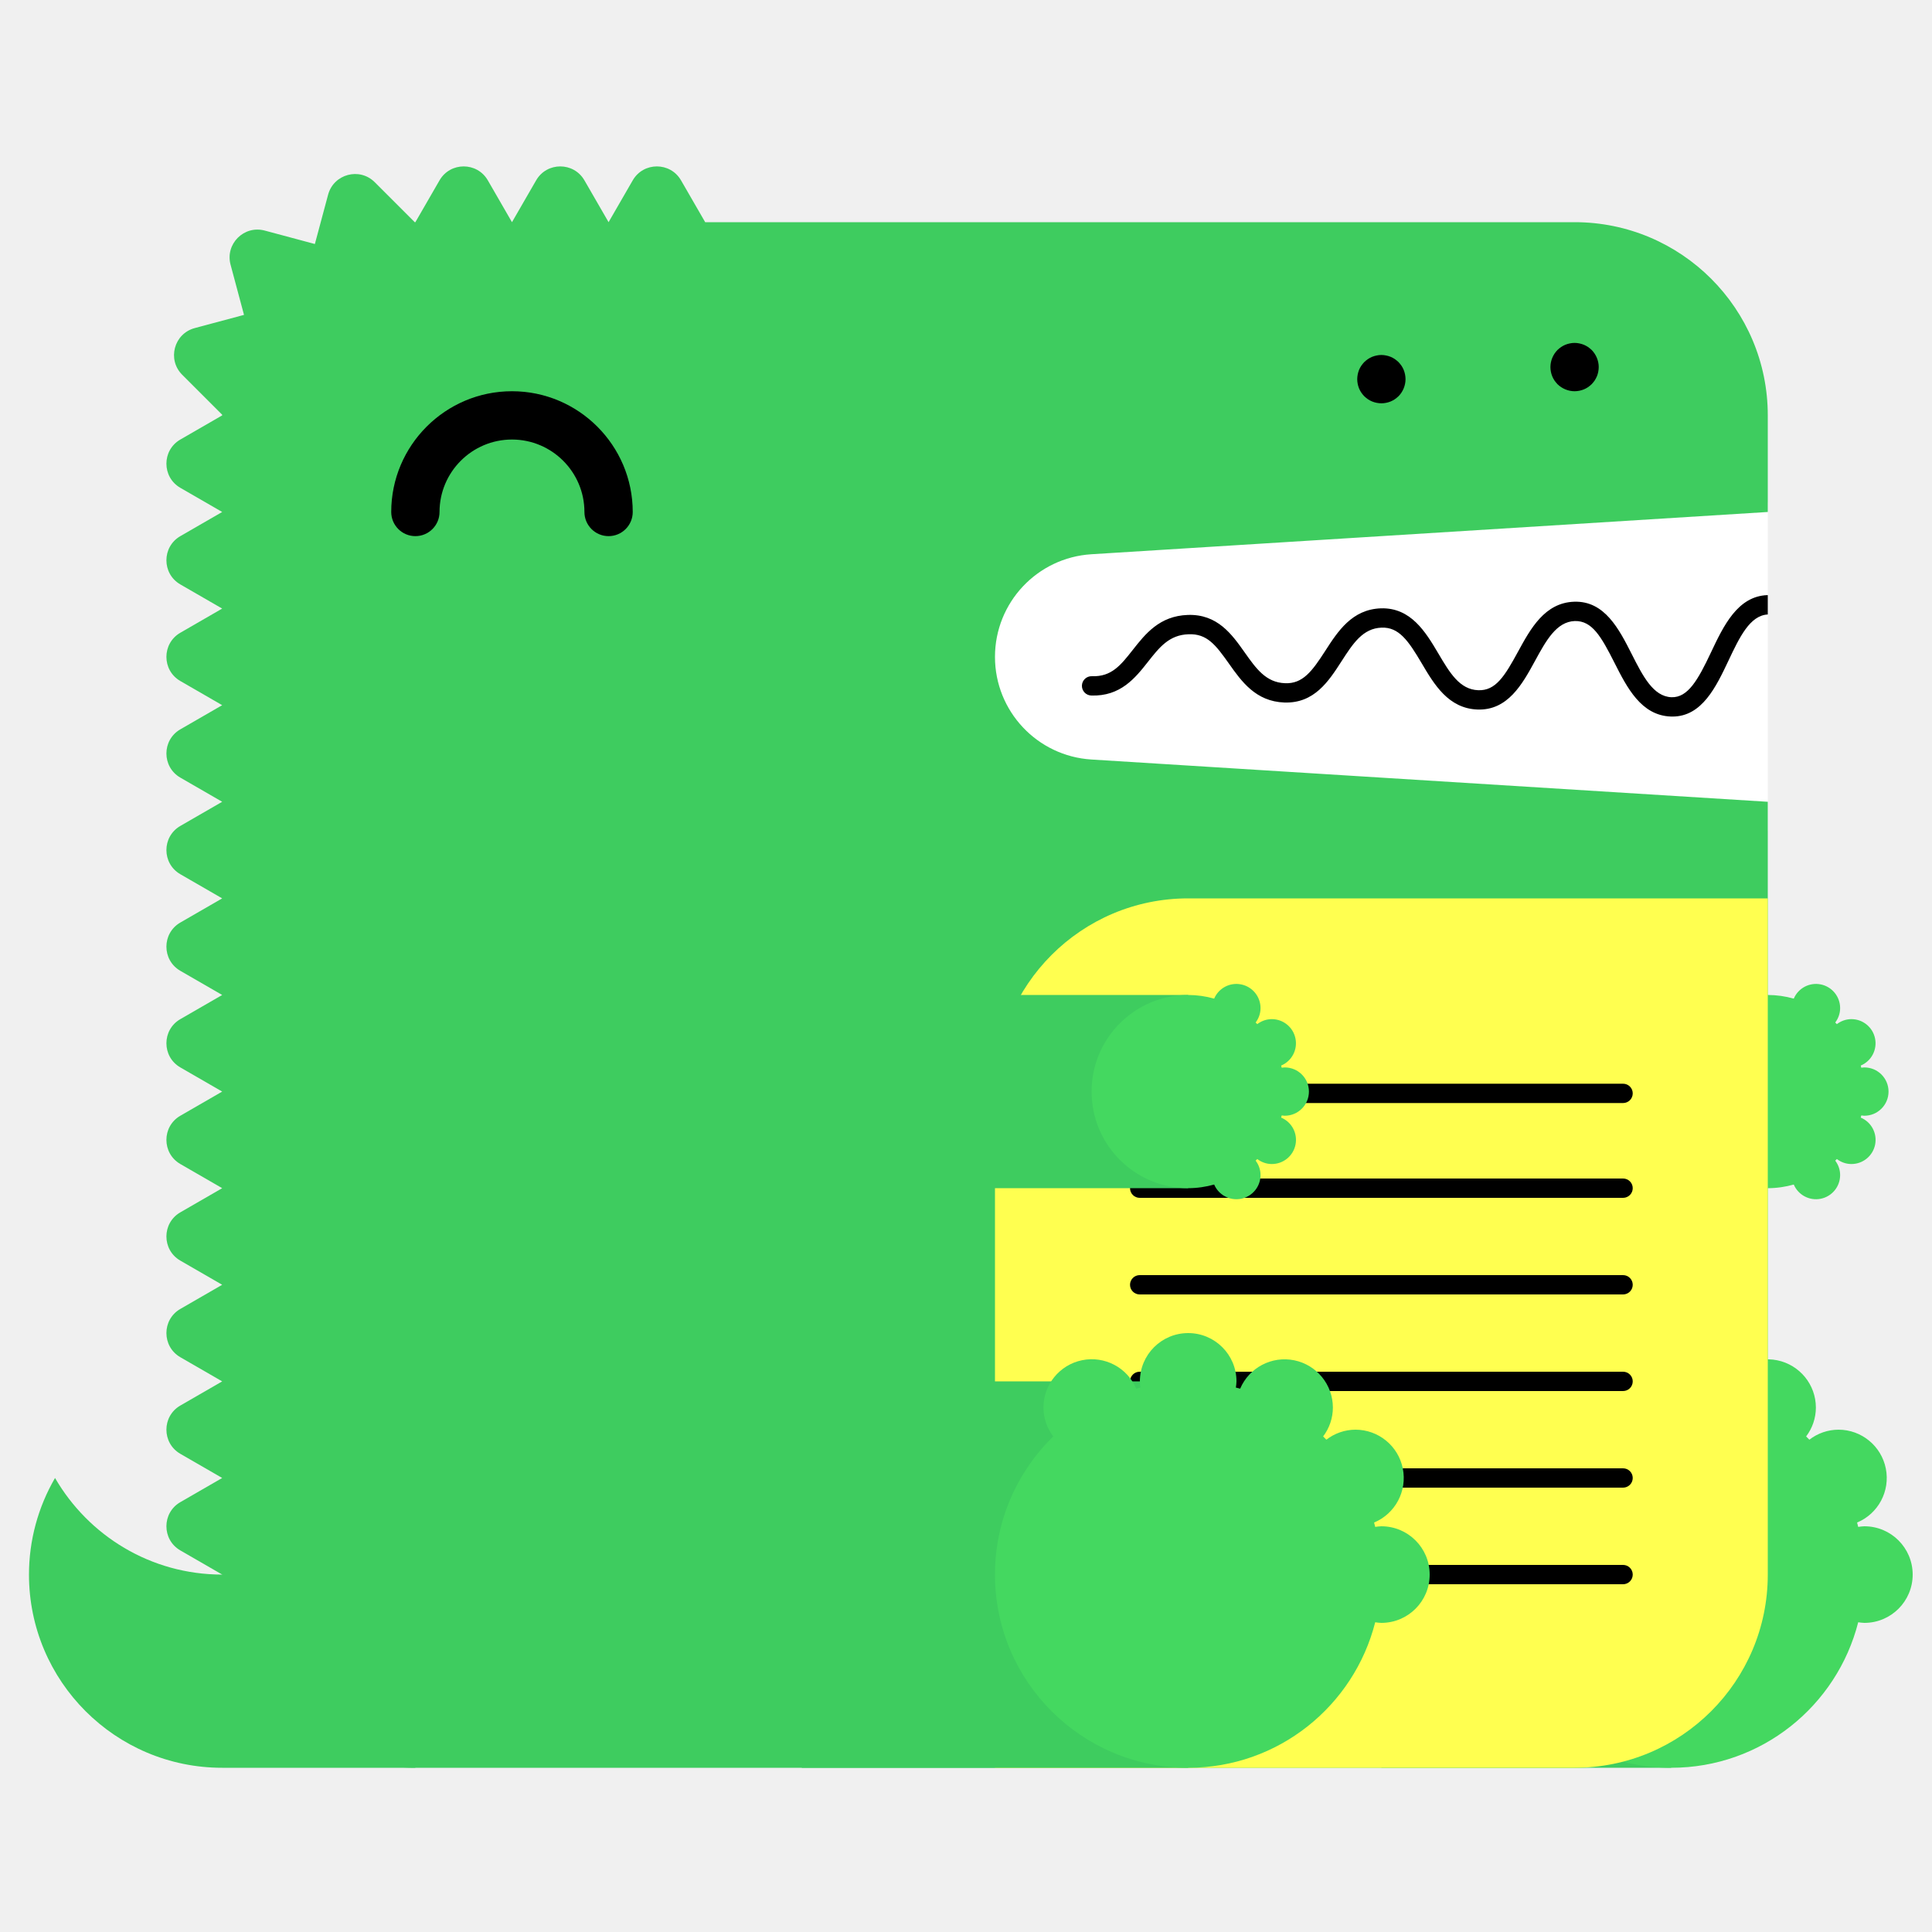
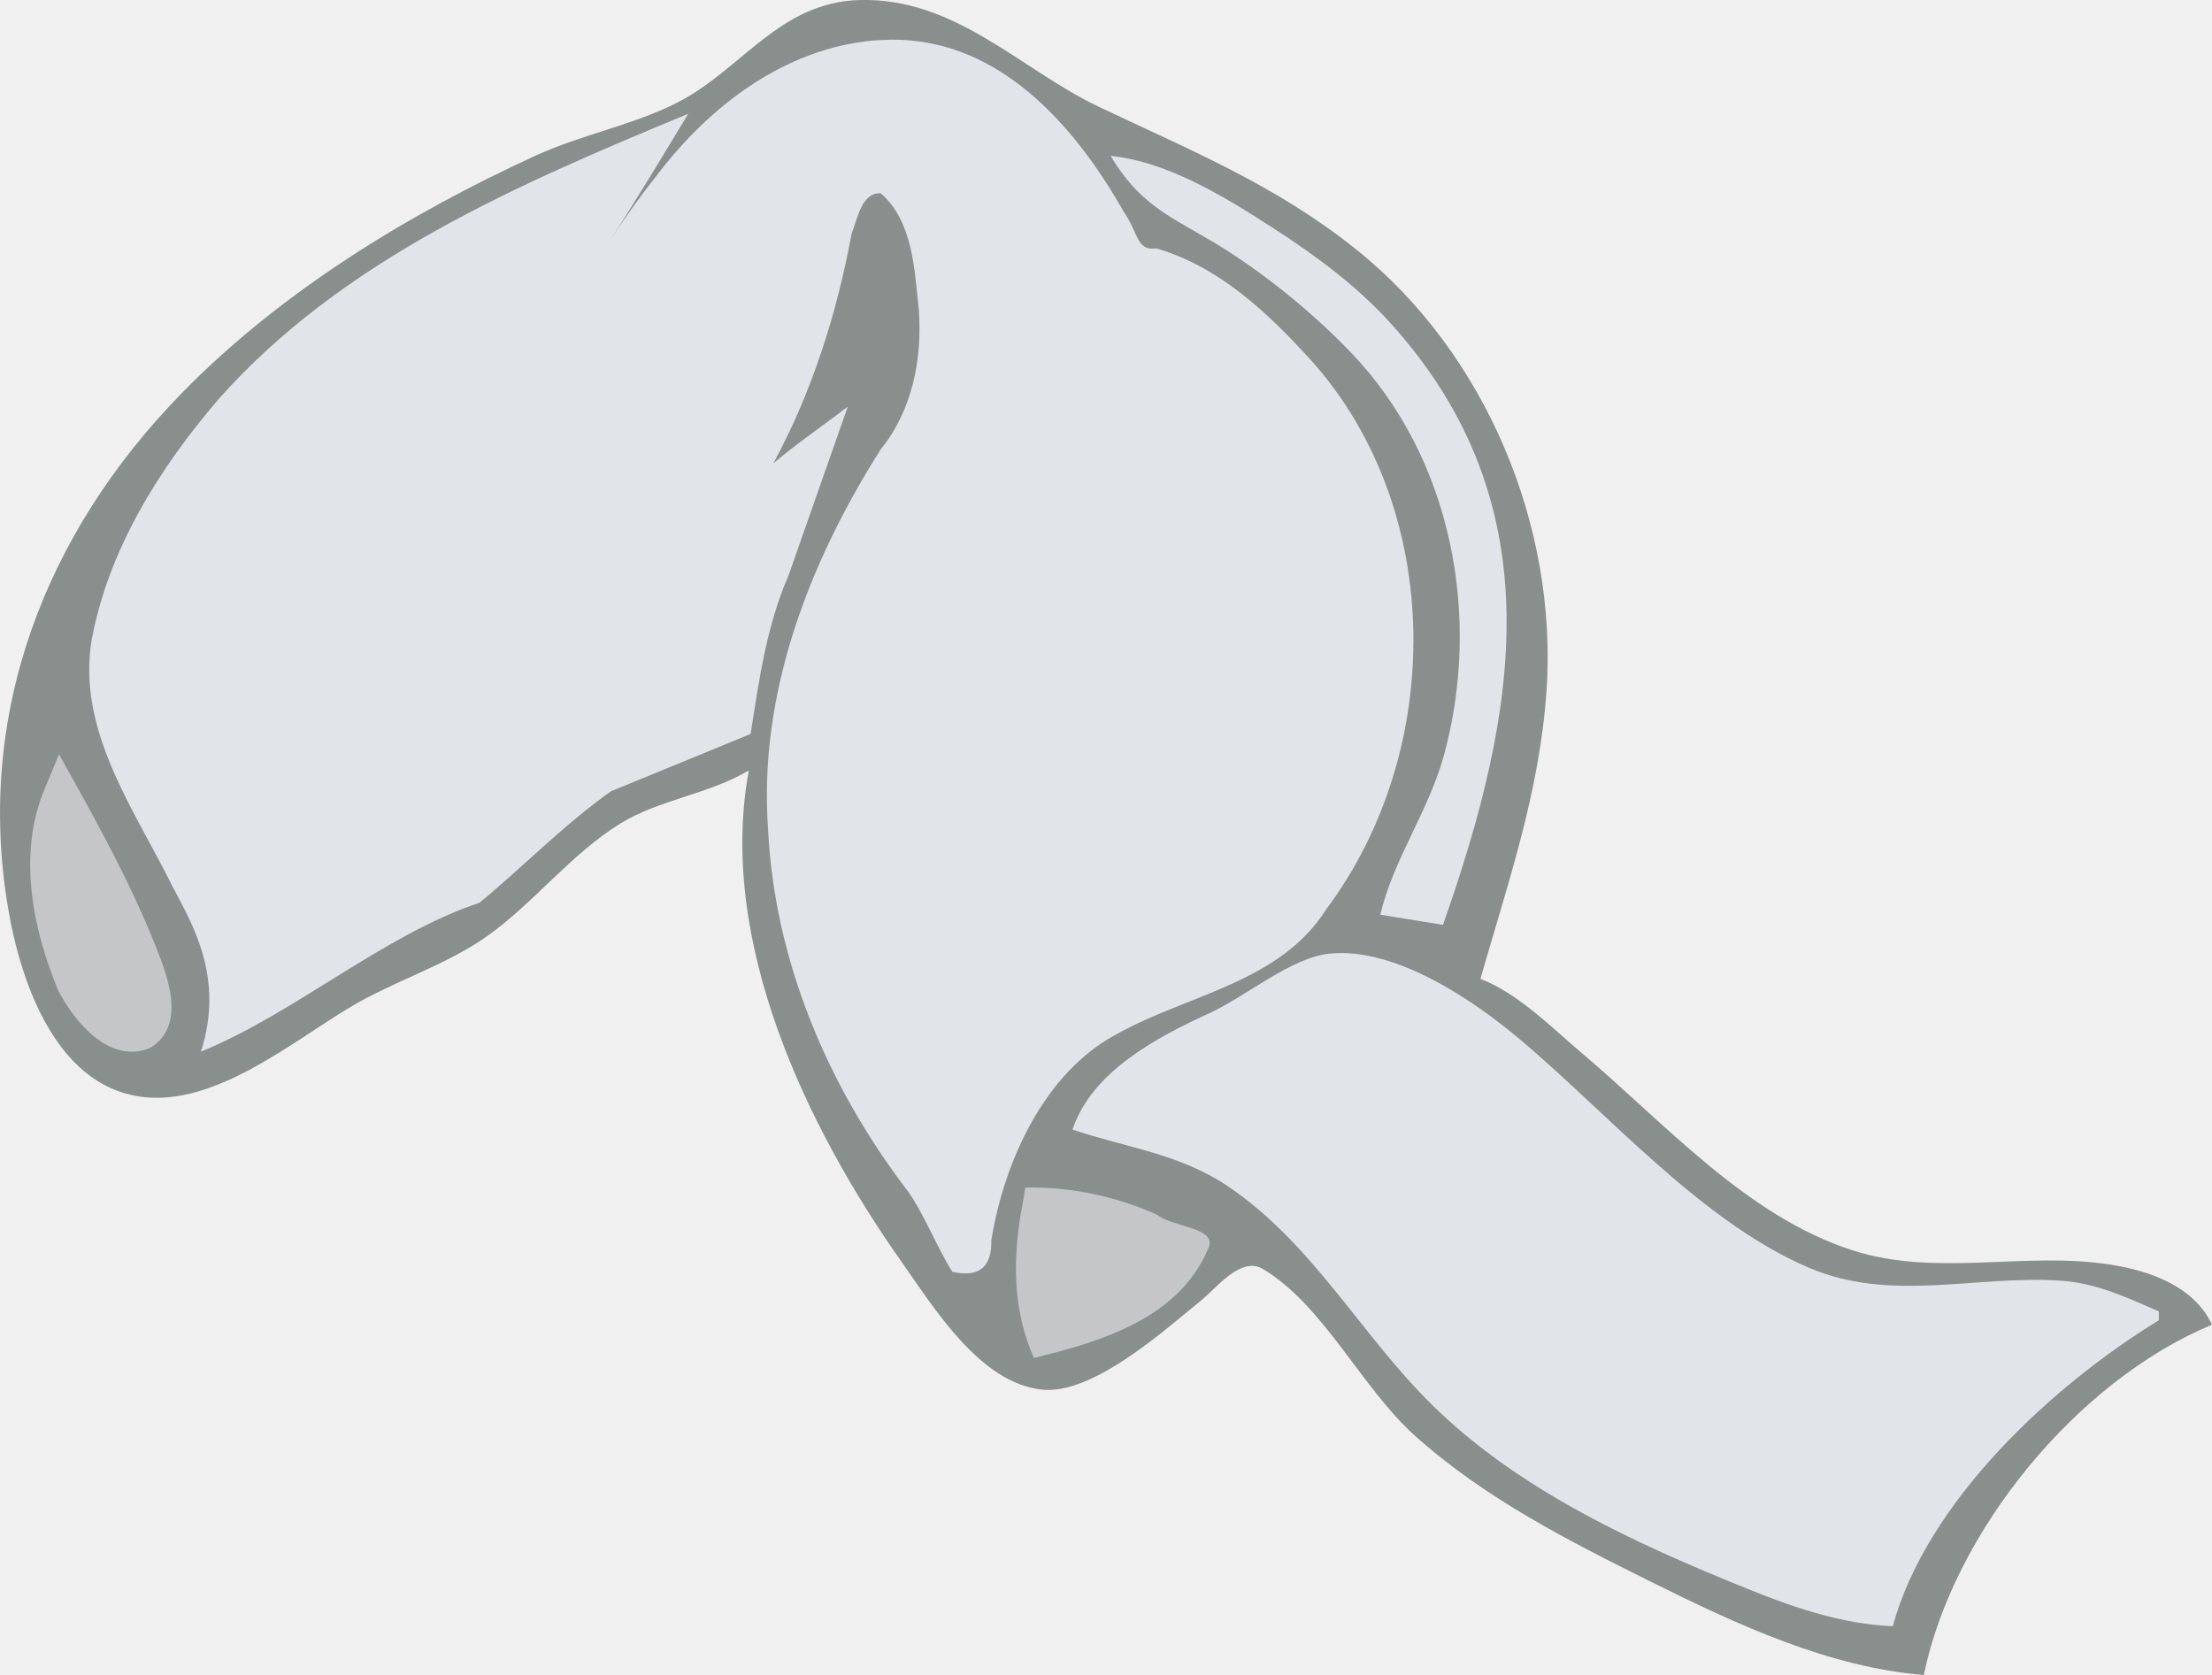
- <svg xmlns="http://www.w3.org/2000/svg" width="200" height="200" viewBox="0 0 200 200">
-   <g fill="none" fill-rule="evenodd">
-     <path fill="#FFF" d="M99 52h84v34H99z" />
-     <path d="M23 163c-7.398 0-13.843-4.027-17.303-10A19.886 19.886 0 0 0 3 163c0 11.046 8.954 20 20 20h20v-20H23z" fill="#3ECC5F" />
-     <path d="M112.98 57.376L183 53V43c0-11.046-8.954-20-20-20H73l-2.5-4.33c-1.112-1.925-3.889-1.925-5 0L63 23l-2.5-4.33c-1.111-1.925-3.889-1.925-5 0L53 23l-2.5-4.33c-1.111-1.925-3.889-1.925-5 0L43 23c-.022 0-.042.003-.065.003l-4.142-4.141c-1.57-1.571-4.252-.853-4.828 1.294l-1.369 5.104-5.192-1.392c-2.148-.575-4.111 1.389-3.535 3.536l1.39 5.193-5.102 1.367c-2.148.576-2.867 3.259-1.296 4.83l4.142 4.142c0 .021-.003.042-.003.064l-4.33 2.5c-1.925 1.111-1.925 3.889 0 5L23 53l-4.33 2.5c-1.925 1.111-1.925 3.889 0 5L23 63l-4.33 2.5c-1.925 1.111-1.925 3.889 0 5L23 73l-4.33 2.5c-1.925 1.111-1.925 3.889 0 5L23 83l-4.33 2.5c-1.925 1.111-1.925 3.889 0 5L23 93l-4.33 2.5c-1.925 1.111-1.925 3.889 0 5L23 103l-4.33 2.5c-1.925 1.111-1.925 3.889 0 5L23 113l-4.33 2.5c-1.925 1.111-1.925 3.889 0 5L23 123l-4.33 2.5c-1.925 1.111-1.925 3.889 0 5L23 133l-4.33 2.5c-1.925 1.111-1.925 3.889 0 5L23 143l-4.33 2.5c-1.925 1.111-1.925 3.889 0 5L23 153l-4.33 2.5c-1.925 1.111-1.925 3.889 0 5L23 163c0 11.046 8.954 20 20 20h120c11.046 0 20-8.954 20-20V83l-70.02-4.376A10.645 10.645 0 0 1 103 68c0-5.621 4.37-10.273 9.98-10.624" fill="#3ECC5F" />
-     <path fill="#3ECC5F" d="M143 183h30v-40h-30z" />
-     <path d="M193 158c-.219 0-.428.037-.639.064-.038-.15-.074-.301-.116-.451A5 5 0 0 0 190.32 148a4.96 4.96 0 0 0-3.016 1.036 26.531 26.531 0 0 0-.335-.336 4.955 4.955 0 0 0 1.011-2.987 5 5 0 0 0-9.599-1.959c-.148-.042-.297-.077-.445-.115.027-.211.064-.42.064-.639a5 5 0 0 0-5-5 5 5 0 0 0-5 5c0 .219.037.428.064.639-.148.038-.297.073-.445.115a4.998 4.998 0 0 0-9.599 1.959c0 1.125.384 2.151 1.011 2.987-3.717 3.632-6.031 8.693-6.031 14.3 0 11.046 8.954 20 20 20 9.339 0 17.16-6.41 19.361-15.064.211.027.42.064.639.064a5 5 0 0 0 5-5 5 5 0 0 0-5-5" fill="#44D860" />
-     <path fill="#3ECC5F" d="M153 123h30v-20h-30z" />
-     <path d="M193 115.5a2.5 2.5 0 1 0 0-5c-.109 0-.214.019-.319.032-.02-.075-.037-.15-.058-.225a2.501 2.501 0 0 0-.963-4.807c-.569 0-1.088.197-1.508.518a6.653 6.653 0 0 0-.168-.168c.314-.417.506-.931.506-1.494a2.5 2.5 0 0 0-4.8-.979A9.987 9.987 0 0 0 183 103c-5.522 0-10 4.478-10 10s4.478 10 10 10c.934 0 1.833-.138 2.69-.377a2.5 2.5 0 0 0 4.8-.979c0-.563-.192-1.077-.506-1.494.057-.055.113-.111.168-.168.42.321.939.518 1.508.518a2.5 2.5 0 0 0 .963-4.807c.021-.074.038-.15.058-.225.105.013.21.032.319.032" fill="#44D860" />
-     <path d="M63 55.5a2.5 2.5 0 0 1-2.5-2.5c0-4.136-3.364-7.5-7.5-7.5s-7.5 3.364-7.5 7.5a2.5 2.5 0 1 1-5 0c0-6.893 5.607-12.5 12.5-12.5S65.5 46.107 65.5 53a2.5 2.5 0 0 1-2.5 2.5" fill="#000" />
-     <path d="M103 183h60c11.046 0 20-8.954 20-20V93h-60c-11.046 0-20 8.954-20 20v70z" fill="#FFFF50" />
-     <path d="M168.02 124h-50.04a1 1 0 1 1 0-2h50.04a1 1 0 1 1 0 2m0 20h-50.04a1 1 0 1 1 0-2h50.04a1 1 0 1 1 0 2m0 20h-50.04a1 1 0 1 1 0-2h50.04a1 1 0 1 1 0 2m0-49.814h-50.04a1 1 0 1 1 0-2h50.04a1 1 0 1 1 0 2m0 19.814h-50.04a1 1 0 1 1 0-2h50.04a1 1 0 1 1 0 2m0 20h-50.04a1 1 0 1 1 0-2h50.04a1 1 0 1 1 0 2M183 61.611c-.012 0-.022-.006-.034-.005-3.09.105-4.552 3.196-5.842 5.923-1.346 2.85-2.387 4.703-4.093 4.647-1.889-.068-2.969-2.202-4.113-4.46-1.314-2.594-2.814-5.536-5.963-5.426-3.046.104-4.513 2.794-5.807 5.167-1.377 2.528-2.314 4.065-4.121 3.994-1.927-.07-2.951-1.805-4.136-3.813-1.321-2.236-2.848-4.75-5.936-4.664-2.994.103-4.465 2.385-5.763 4.4-1.373 2.13-2.335 3.428-4.165 3.351-1.973-.07-2.992-1.51-4.171-3.177-1.324-1.873-2.816-3.993-5.895-3.89-2.928.1-4.399 1.97-5.696 3.618-1.232 1.564-2.194 2.802-4.229 2.724a1 1 0 0 0-.072 2c3.017.101 4.545-1.8 5.872-3.487 1.177-1.496 2.193-2.787 4.193-2.855 1.926-.082 2.829 1.115 4.195 3.045 1.297 1.834 2.769 3.914 5.731 4.021 3.103.104 4.596-2.215 5.918-4.267 1.182-1.834 2.202-3.417 4.15-3.484 1.793-.067 2.769 1.35 4.145 3.681 1.297 2.197 2.766 4.686 5.787 4.796 3.125.108 4.634-2.62 5.949-5.035 1.139-2.088 2.214-4.06 4.119-4.126 1.793-.042 2.728 1.595 4.111 4.33 1.292 2.553 2.757 5.445 5.825 5.556l.169.003c3.064 0 4.518-3.075 5.805-5.794 1.139-2.41 2.217-4.68 4.067-4.773v-2z" fill="#000" />
-     <path fill="#3ECC5F" d="M83 183h40v-40H83z" />
-     <path d="M143 158c-.219 0-.428.037-.639.064-.038-.15-.074-.301-.116-.451A5 5 0 0 0 140.32 148a4.96 4.96 0 0 0-3.016 1.036 26.531 26.531 0 0 0-.335-.336 4.955 4.955 0 0 0 1.011-2.987 5 5 0 0 0-9.599-1.959c-.148-.042-.297-.077-.445-.115.027-.211.064-.42.064-.639a5 5 0 0 0-5-5 5 5 0 0 0-5 5c0 .219.037.428.064.639-.148.038-.297.073-.445.115a4.998 4.998 0 0 0-9.599 1.959c0 1.125.384 2.151 1.011 2.987-3.717 3.632-6.031 8.693-6.031 14.3 0 11.046 8.954 20 20 20 9.339 0 17.16-6.41 19.361-15.064.211.027.42.064.639.064a5 5 0 0 0 5-5 5 5 0 0 0-5-5" fill="#44D860" />
-     <path fill="#3ECC5F" d="M83 123h40v-20H83z" />
-     <path d="M133 115.5a2.5 2.5 0 1 0 0-5c-.109 0-.214.019-.319.032-.02-.075-.037-.15-.058-.225a2.501 2.501 0 0 0-.963-4.807c-.569 0-1.088.197-1.508.518a6.653 6.653 0 0 0-.168-.168c.314-.417.506-.931.506-1.494a2.5 2.5 0 0 0-4.8-.979A9.987 9.987 0 0 0 123 103c-5.522 0-10 4.478-10 10s4.478 10 10 10c.934 0 1.833-.138 2.69-.377a2.5 2.5 0 0 0 4.8-.979c0-.563-.192-1.077-.506-1.494.057-.055.113-.111.168-.168.42.321.939.518 1.508.518a2.5 2.5 0 0 0 .963-4.807c.021-.074.038-.15.058-.225.105.013.21.032.319.032" fill="#44D860" />
-     <path d="M143 41.75c-.16 0-.33-.02-.49-.05a2.52 2.52 0 0 1-.47-.14c-.15-.06-.29-.14-.431-.23-.13-.09-.259-.2-.38-.31-.109-.12-.219-.24-.309-.38s-.17-.28-.231-.43a2.619 2.619 0 0 1-.189-.96c0-.16.02-.33.05-.49.03-.16.08-.31.139-.47.061-.15.141-.29.231-.43.09-.13.2-.26.309-.38.121-.11.25-.22.38-.31.141-.09.281-.17.431-.23.149-.06.31-.11.47-.14.32-.07.65-.07.98 0 .159.03.32.08.47.14.149.06.29.14.43.23.13.09.259.2.38.31.11.12.22.25.31.38.09.14.17.28.23.43.06.16.11.31.14.47.029.16.05.33.05.49 0 .66-.271 1.31-.73 1.77-.121.11-.25.22-.38.31-.14.09-.281.17-.43.23a2.565 2.565 0 0 1-.96.19m20-1.25c-.66 0-1.3-.27-1.771-.73a3.802 3.802 0 0 1-.309-.38c-.09-.14-.17-.28-.231-.43a2.619 2.619 0 0 1-.189-.96c0-.66.27-1.3.729-1.77.121-.11.25-.22.38-.31.141-.09.281-.17.431-.23.149-.06.31-.11.47-.14.32-.07.66-.07.98 0 .159.03.32.08.47.14.149.06.29.14.43.23.13.09.259.2.38.31.459.47.73 1.11.73 1.77 0 .16-.021.33-.05.49-.03.16-.08.32-.14.47-.07.15-.14.29-.23.43-.09.13-.2.26-.31.38-.121.11-.25.22-.38.31-.14.09-.281.17-.43.23a2.565 2.565 0 0 1-.96.19" fill="#000" />
+ <svg xmlns="http://www.w3.org/2000/svg" width="52.383mm" height="39.664mm" viewBox="0 0 52.383 39.664" version="1.1" id="svg72859">
+   <defs id="defs72856" />
+   <g id="layer1" transform="translate(-60.05288,-81.83322)">
+     <g id="g73848">
+       <path style="fill:#898f8c;fill-opacity:1;stroke:none;stroke-width:0.105" d="m 77.786,100.078 c -0.749,4.032 1.36,8.441 3.63,11.655 0.766,1.084 1.841,2.843 3.3,3.006 1.212,0.136 2.905,-1.402 3.78,-2.11 0.37,-0.299 0.942,-1.06 1.47,-0.743 1.433,0.862 2.328,2.801 3.57,3.923 1.663,1.502 3.684,2.523 5.67,3.509 1.981,0.983 4.17,2.002 6.405,2.179 0.705,-3.406 3.627,-6.964 6.825,-8.295 -0.431,-0.916 -1.474,-1.277 -2.415,-1.424 -2.015,-0.315 -4.113,0.3 -6.09,-0.334 -2.515,-0.807 -4.439,-3.001 -6.405,-4.662 -0.729,-0.616 -1.517,-1.423 -2.415,-1.77 0.656,-2.279 1.401,-4.428 1.566,-6.825 0.267,-3.899 -1.446,-7.999 -4.506,-10.446 -1.915,-1.532 -3.915,-2.343 -6.09,-3.376 -1.865,-0.886 -3.396,-2.592 -5.67,-2.531 -1.902,0.051 -2.788,1.642 -4.305,2.421 -1.051,0.539 -2.279,0.764 -3.36,1.259 -3.037,1.391 -6.059,3.24 -8.398,5.638 -3.228,3.308 -4.88,7.579 -4.105,12.18 0.304,1.806 1.185,4.373 3.368,4.493 1.664,0.092 3.383,-1.331 4.725,-2.136 1.034,-0.621 2.28,-0.996 3.255,-1.689 1.115,-0.793 1.98,-1.942 3.15,-2.664 0.929,-0.573 2.089,-0.69 3.045,-1.259" id="path369864-82-2-3-8" />
+       <path style="fill:#dfe5e9;fill-opacity:1;stroke:none;stroke-width:0.105" d="m 111.176,112.888 v 0.21 c -2.519,1.542 -5.49,4.282 -6.3,7.245 -1.451,-0.062 -2.773,-0.606 -4.095,-1.154 -2.426,-1.006 -4.931,-2.229 -6.825,-4.098 -1.69,-1.668 -2.821,-3.819 -4.83,-5.17 -1.15,-0.773 -2.405,-0.909 -3.675,-1.339 0.459,-1.384 2.016,-2.194 3.255,-2.762 0.842,-0.386 1.922,-1.313 2.835,-1.405 1.56,-0.156 3.4,1.099 4.515,2.038 2.093,1.763 4.282,4.306 6.825,5.397 1.958,0.84 3.97,0.17 5.985,0.311 0.853,0.06 1.542,0.396 2.31,0.726" id="path369892-7-5-7-7" />
+       <path style="fill:#dfe5e9;fill-opacity:1;stroke:none;stroke-width:0.105" d="m 94.224,103.734 -1.484,-0.24 c 0.304,-1.3 1.143,-2.456 1.502,-3.757 0.906,-3.284 0.201,-7.063 -2.201,-9.56 -0.844,-0.877 -1.816,-1.681 -2.834,-2.348 -1.224,-0.803 -2.068,-0.984 -2.851,-2.303 1.365,0.134 2.744,0.997 3.873,1.725 0.99,0.639 1.972,1.368 2.764,2.246 3.893,4.317 2.993,9.23 1.232,14.236" id="path369888-0-6-7-5" />
+       <path style="fill:#dfe5e9;fill-opacity:1;stroke:none;stroke-width:0.105" d="m 80.75,82.791 c -2.118,0.187 -3.906,1.557 -5.151,3.207 -0.407,0.511 -0.785,1.044 -1.139,1.593 0.653,-1.008 1.27,-2.037 1.892,-3.064 -4.012,1.663 -8.191,3.447 -11.133,6.769 -1.4,1.636 -2.605,3.562 -2.998,5.706 -0.344,2.139 1.008,3.988 1.905,5.799 0.469,0.894 1.256,2.175 0.684,3.935 2.205,-0.895 4.339,-2.774 6.597,-3.525 1.048,-0.865 2.015,-1.864 3.118,-2.642 1.101,-0.453 2.204,-0.901 3.304,-1.356 0.2,-1.279 0.376,-2.564 0.9,-3.759 0.467,-1.331 0.935,-2.662 1.401,-3.994 -0.584,0.454 -1.201,0.867 -1.764,1.347 0.919,-1.695 1.504,-3.549 1.854,-5.439 0.135,-0.337 0.233,-0.984 0.689,-0.958 0.773,0.671 0.801,1.83 0.904,2.783 0.079,1.163 -0.158,2.36 -0.904,3.282 -1.694,2.671 -2.901,5.788 -2.667,8.999 0.153,3.119 1.421,6.098 3.306,8.561 0.384,0.537 0.704,1.358 1.058,1.915 0.625,0.14 0.937,-0.104 0.923,-0.751 0.298,-1.845 1.254,-3.971 2.967,-4.876 1.672,-0.939 3.868,-1.216 4.967,-2.963 2.799,-3.741 2.809,-9.44 -0.346,-12.977 -1.027,-1.129 -2.18,-2.234 -3.685,-2.669 -0.467,0.068 -0.412,-0.355 -0.767,-0.866 -1.083,-1.911 -2.748,-3.875 -5.09,-4.059 -0.276,-0.028 -0.55,-0.014 -0.826,0.002 z" id="path369886-3-4-4-8" />
+       <path id="path369890-4-0-3-4" style="fill:#c4c6c8;fill-opacity:1;stroke:none;stroke-width:0.105" d="m 61.062,100.634 c -0.576,1.503 -0.228,3.217 0.371,4.658 0.396,0.76 1.229,1.756 2.184,1.353 0.869,-0.546 0.396,-1.723 0.096,-2.471 -0.625,-1.555 -1.447,-3.018 -2.263,-4.479 -0.129,0.313 -0.259,0.627 -0.388,0.94 z" />
+       <path id="path369896-9-4-8-7" style="fill:#c4c6c8;fill-opacity:1;stroke:none;stroke-width:0.105" d="m 84.263,110.38 c -0.232,1.199 -0.239,2.477 0.276,3.609 1.587,-0.384 3.443,-0.942 4.128,-2.595 0.242,-0.491 -0.869,-0.508 -1.209,-0.793 -0.981,-0.442 -2.048,-0.666 -3.125,-0.647 -0.024,0.142 -0.047,0.285 -0.07,0.427 z" />
+     </g>
  </g>
</svg>
